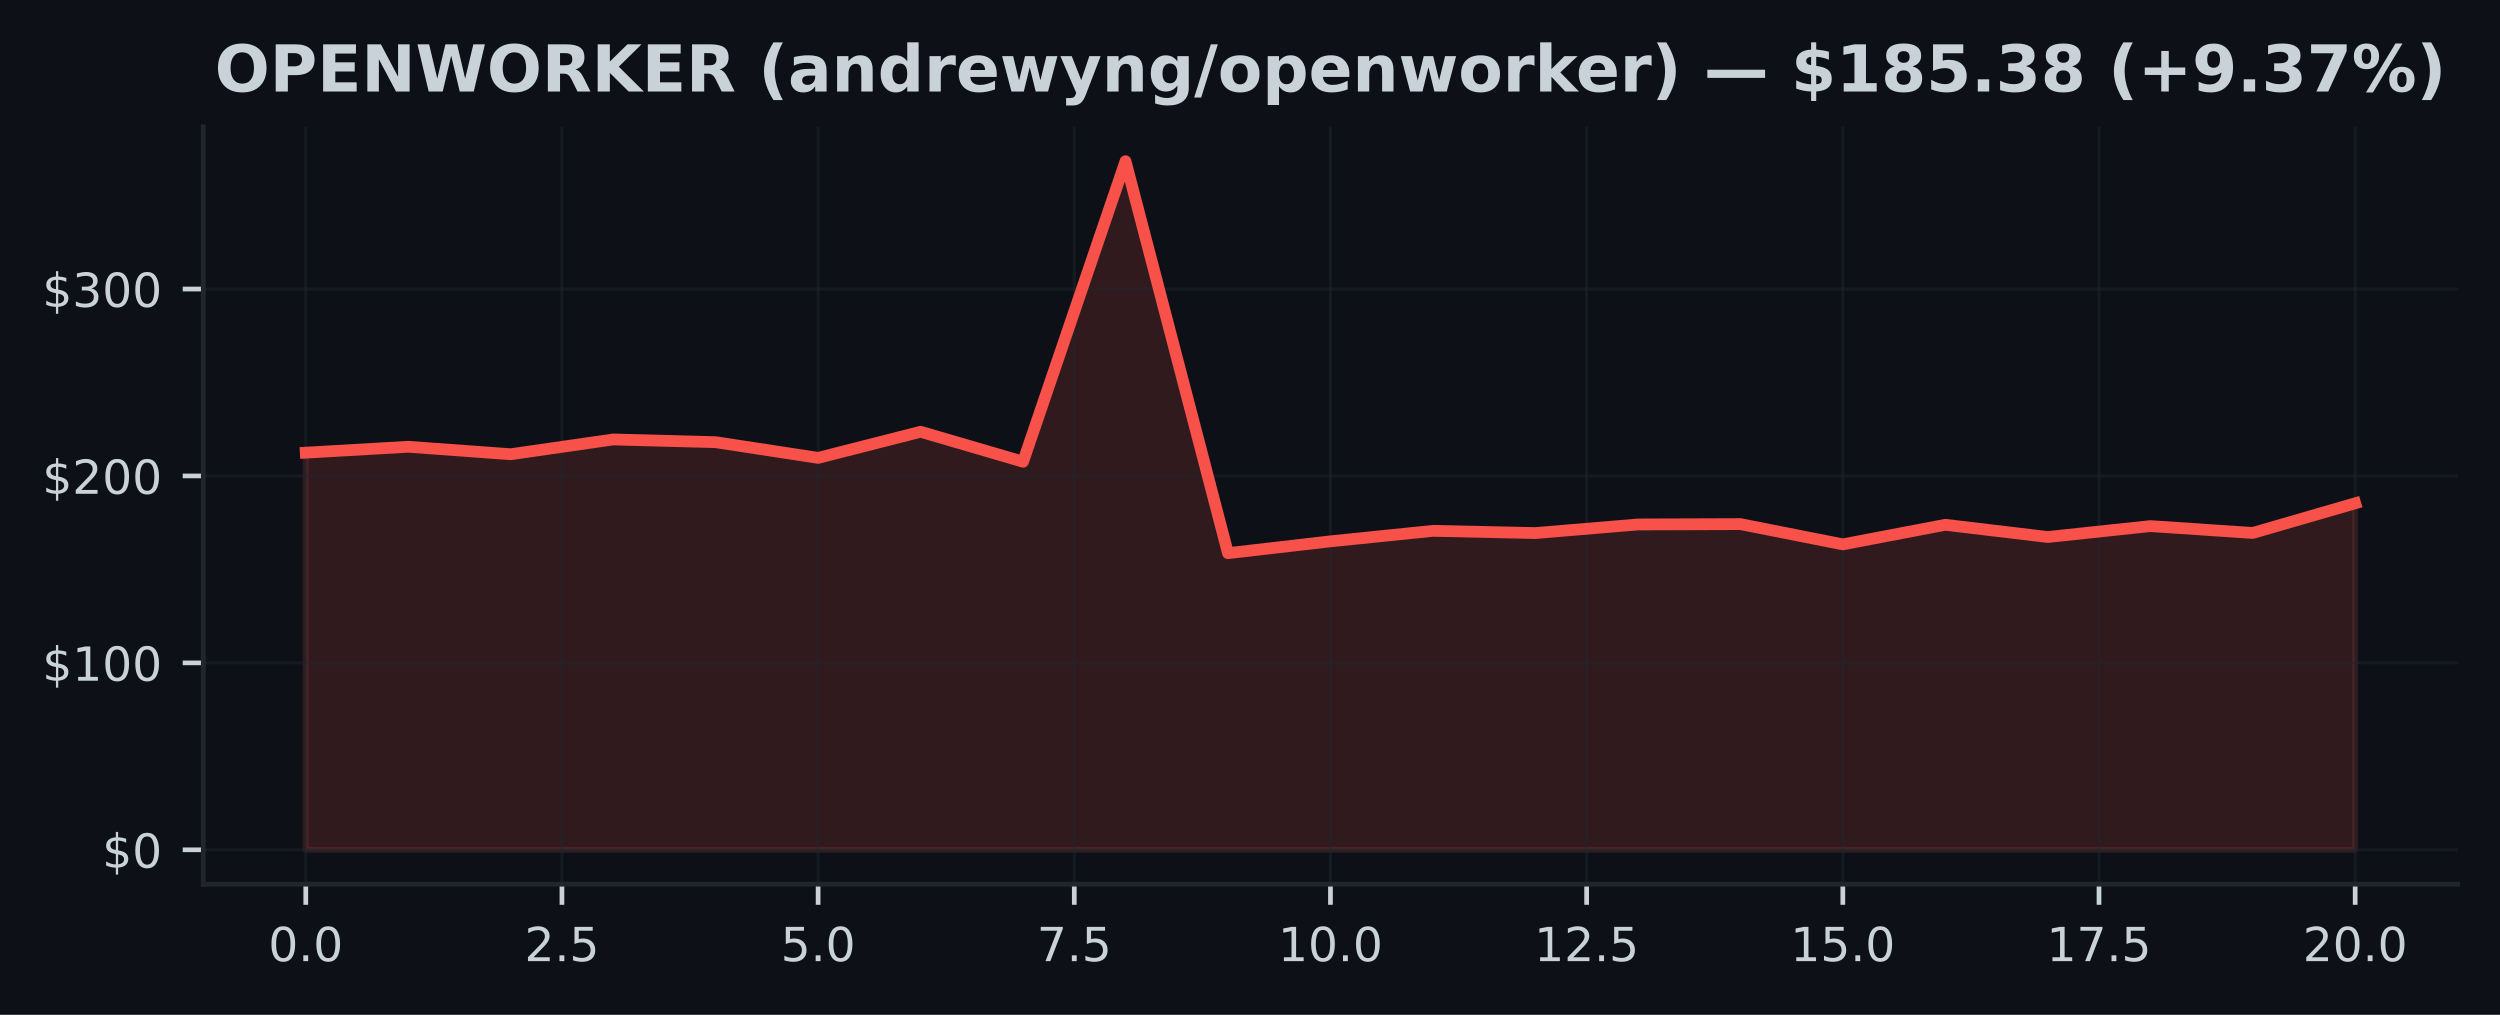
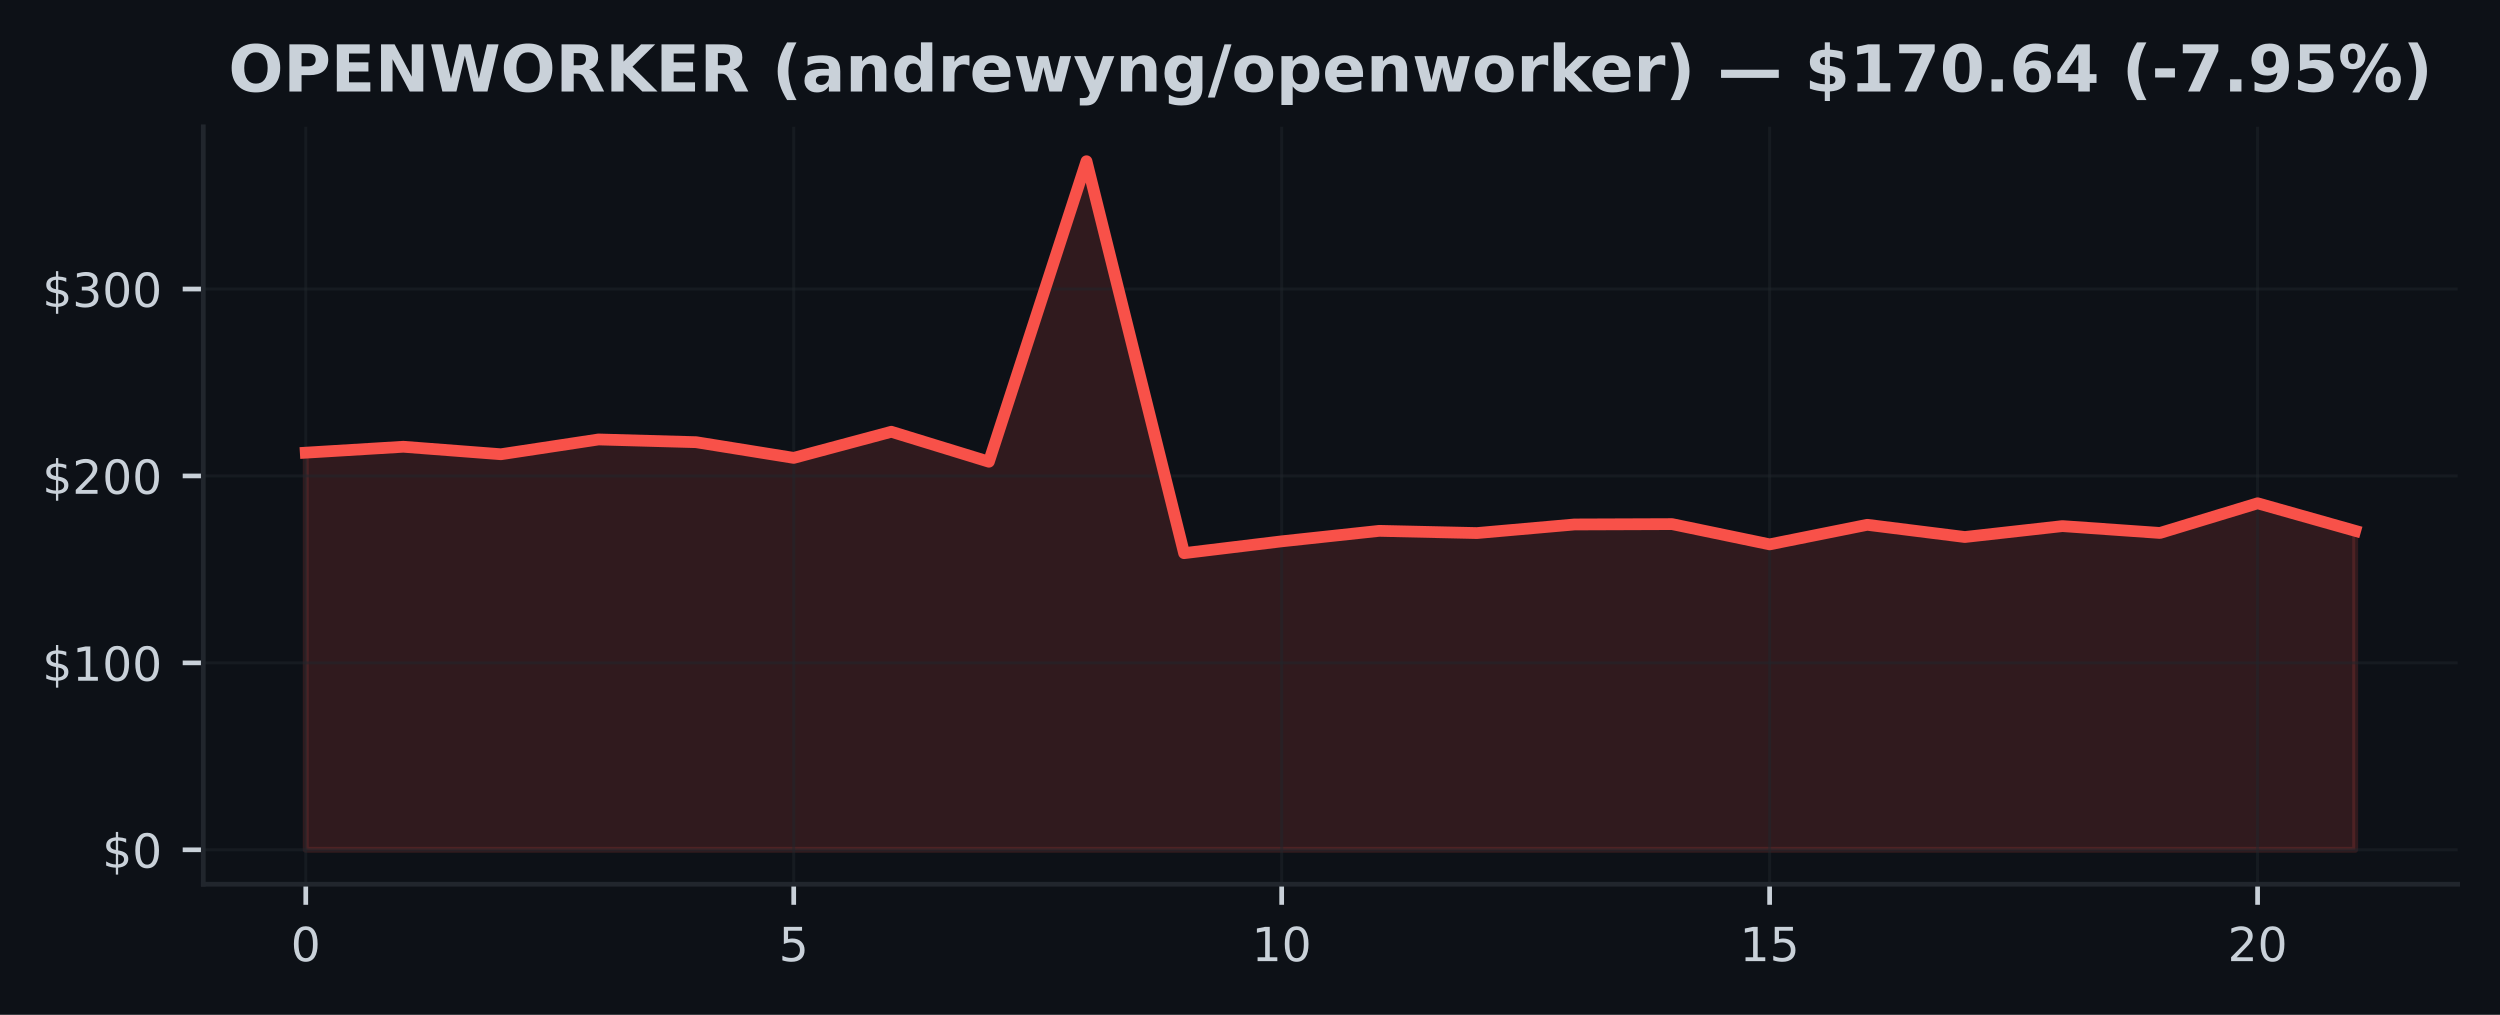
<svg xmlns="http://www.w3.org/2000/svg" xmlns:xlink="http://www.w3.org/1999/xlink" width="425pt" height="172.518pt" viewBox="0 0 425 172.518" version="1.1">
  <defs>
    <style type="text/css">*{stroke-linejoin: round; stroke-linecap: butt}</style>
  </defs>
  <g id="figure_1">
    <g id="patch_1">
      <path d="M 0 172.518  L 425 172.518  L 425 0  L 0 0  z " style="fill: #0d1117" />
    </g>
    <g id="axes_1">
      <g id="patch_2">
        <path d="M 34.56 150.318  L 417.8 150.318  L 417.8 21.558  L 34.56 21.558  z " style="fill: #0d1117" />
      </g>
      <g id="FillBetweenPolyCollection_1">
        <defs>
-           <path id="m95d2679bb0" d="M 51.98 -28.053  L 51.98 -95.563  L 69.4 -96.571  L 86.82 -95.296  L 104.24 -97.81  L 121.66 -97.346  L 139.08 -94.677  L 156.5 -99.119  L 173.92 -94.025  L 191.34 -145.107  L 208.76 -78.48  L 226.18 -80.491  L 243.6 -82.274  L 261.02 -81.896  L 278.44 -83.358  L 295.86 -83.421  L 313.28 -79.977  L 330.7 -83.304  L 348.12 -81.226  L 365.54 -83.081  L 382.96 -81.915  L 400.38 -86.961  L 400.38 -28.053  L 400.38 -28.053  L 382.96 -28.053  L 365.54 -28.053  L 348.12 -28.053  L 330.7 -28.053  L 313.28 -28.053  L 295.86 -28.053  L 278.44 -28.053  L 261.02 -28.053  L 243.6 -28.053  L 226.18 -28.053  L 208.76 -28.053  L 191.34 -28.053  L 173.92 -28.053  L 156.5 -28.053  L 139.08 -28.053  L 121.66 -28.053  L 104.24 -28.053  L 86.82 -28.053  L 69.4 -28.053  L 51.98 -28.053  z " style="stroke: #f85149; stroke-opacity: 0.15" />
+           <path id="mf49ec0239f" d="M 51.98 -28.053  L 51.98 -95.563  L 68.57 -96.571  L 85.161 -95.296  L 101.751 -97.81  L 118.342 -97.346  L 134.932 -94.677  L 151.523 -99.119  L 168.113 -94.025  L 184.704 -145.107  L 201.294 -78.48  L 217.885 -80.491  L 234.475 -82.274  L 251.066 -81.896  L 267.656 -83.358  L 284.247 -83.421  L 300.837 -79.977  L 317.428 -83.304  L 334.018 -81.226  L 350.609 -83.081  L 367.199 -81.915  L 383.79 -86.961  L 400.38 -82.277  L 400.38 -28.053  L 400.38 -28.053  L 383.79 -28.053  L 367.199 -28.053  L 350.609 -28.053  L 334.018 -28.053  L 317.428 -28.053  L 300.837 -28.053  L 284.247 -28.053  L 267.656 -28.053  L 251.066 -28.053  L 234.475 -28.053  L 217.885 -28.053  L 201.294 -28.053  L 184.704 -28.053  L 168.113 -28.053  L 151.523 -28.053  L 134.932 -28.053  L 118.342 -28.053  L 101.751 -28.053  L 85.161 -28.053  L 68.57 -28.053  L 51.98 -28.053  z " style="stroke: #f85149; stroke-opacity: 0.15" />
        </defs>
-         <g clip-path="url(#p9fa8ae6955)">
-           <use xlink:href="#m95d2679bb0" x="0" y="172.518" style="fill: #f85149; fill-opacity: 0.15; stroke: #f85149; stroke-opacity: 0.15" />
+         <g clip-path="url(#p7ed1bdc38f)">
+           <use xlink:href="#mf49ec0239f" x="0" y="172.518" style="fill: #f85149; fill-opacity: 0.15; stroke: #f85149; stroke-opacity: 0.15" />
        </g>
      </g>
      <g id="matplotlib.axis_1">
        <g id="xtick_1">
          <g id="line2d_1">
-             <path d="M 51.98 150.318  L 51.98 21.558  " clip-path="url(#p9fa8ae6955)" style="fill: none; stroke: #21262d; stroke-opacity: 0.5; stroke-width: 0.5; stroke-linecap: square" />
+             <path d="M 51.98 150.318  L 51.98 21.558  " clip-path="url(#p7ed1bdc38f)" style="fill: none; stroke: #21262d; stroke-opacity: 0.5; stroke-width: 0.5; stroke-linecap: square" />
          </g>
          <g id="line2d_2">
            <defs>
-               <path id="mb7eceb1413" d="M 0 0  L 0 3.5  " style="stroke: #c9d1d9; stroke-width: 0.8" />
+               <path id="meba719f8cf" d="M 0 0  L 0 3.5  " style="stroke: #c9d1d9; stroke-width: 0.8" />
            </defs>
            <g>
-               <use xlink:href="#mb7eceb1413" x="51.98" y="150.318" style="fill: #c9d1d9; stroke: #c9d1d9; stroke-width: 0.8" />
+               <use xlink:href="#meba719f8cf" x="51.98" y="150.318" style="fill: #c9d1d9; stroke: #c9d1d9; stroke-width: 0.8" />
            </g>
          </g>
          <g id="text_1">
-             <g style="fill: #c9d1d9" transform="translate(45.61875 163.3964) scale(0.08 -0.08)">
+             <g style="fill: #c9d1d9" transform="translate(49.435 163.3964) scale(0.08 -0.08)">
              <defs>
                <path id="DejaVuSans-13" d="M 2034 4250  Q 1547 4250 1301 3770  Q 1056 3291 1056 2328  Q 1056 1369 1301 889  Q 1547 409 2034 409  Q 2525 409 2770 889  Q 3016 1369 3016 2328  Q 3016 3291 2770 3770  Q 2525 4250 2034 4250  z M 2034 4750  Q 2819 4750 3233 4129  Q 3647 3509 3647 2328  Q 3647 1150 3233 529  Q 2819 -91 2034 -91  Q 1250 -91 836 529  Q 422 1150 422 2328  Q 422 3509 836 4129  Q 1250 4750 2034 4750  z " transform="scale(0.015625)" />
-                 <path id="DejaVuSans-11" d="M 684 794  L 1344 794  L 1344 0  L 684 0  L 684 794  z " transform="scale(0.015625)" />
              </defs>
              <use xlink:href="#DejaVuSans-13" />
-               <use xlink:href="#DejaVuSans-11" transform="translate(63.625 0)" />
-               <use xlink:href="#DejaVuSans-13" transform="translate(95.40625 0)" />
            </g>
          </g>
        </g>
        <g id="xtick_2">
          <g id="line2d_3">
-             <path d="M 95.53 150.318  L 95.53 21.558  " clip-path="url(#p9fa8ae6955)" style="fill: none; stroke: #21262d; stroke-opacity: 0.5; stroke-width: 0.5; stroke-linecap: square" />
+             <path d="M 134.932 150.318  L 134.932 21.558  " clip-path="url(#p7ed1bdc38f)" style="fill: none; stroke: #21262d; stroke-opacity: 0.5; stroke-width: 0.5; stroke-linecap: square" />
          </g>
          <g id="line2d_4">
            <g>
-               <use xlink:href="#mb7eceb1413" x="95.53" y="150.318" style="fill: #c9d1d9; stroke: #c9d1d9; stroke-width: 0.8" />
+               <use xlink:href="#meba719f8cf" x="134.932" y="150.318" style="fill: #c9d1d9; stroke: #c9d1d9; stroke-width: 0.8" />
            </g>
          </g>
          <g id="text_2">
-             <g style="fill: #c9d1d9" transform="translate(89.16875 163.3964) scale(0.08 -0.08)">
-               <defs>
-                 <path id="DejaVuSans-15" d="M 1228 531  L 3431 531  L 3431 0  L 469 0  L 469 531  Q 828 903 1448 1529  Q 2069 2156 2228 2338  Q 2531 2678 2651 2914  Q 2772 3150 2772 3378  Q 2772 3750 2511 3984  Q 2250 4219 1831 4219  Q 1534 4219 1204 4116  Q 875 4013 500 3803  L 500 4441  Q 881 4594 1212 4672  Q 1544 4750 1819 4750  Q 2544 4750 2975 4387  Q 3406 4025 3406 3419  Q 3406 3131 3298 2873  Q 3191 2616 2906 2266  Q 2828 2175 2409 1742  Q 1991 1309 1228 531  z " transform="scale(0.015625)" />
+             <g style="fill: #c9d1d9" transform="translate(132.3874 163.3964) scale(0.08 -0.08)">
+               <defs>
                <path id="DejaVuSans-18" d="M 691 4666  L 3169 4666  L 3169 4134  L 1269 4134  L 1269 2991  Q 1406 3038 1543 3061  Q 1681 3084 1819 3084  Q 2600 3084 3056 2656  Q 3513 2228 3513 1497  Q 3513 744 3044 326  Q 2575 -91 1722 -91  Q 1428 -91 1123 -41  Q 819 9 494 109  L 494 744  Q 775 591 1075 516  Q 1375 441 1709 441  Q 2250 441 2565 725  Q 2881 1009 2881 1497  Q 2881 1984 2565 2268  Q 2250 2553 1709 2553  Q 1456 2553 1204 2497  Q 953 2441 691 2322  L 691 4666  z " transform="scale(0.015625)" />
              </defs>
-               <use xlink:href="#DejaVuSans-15" />
-               <use xlink:href="#DejaVuSans-11" transform="translate(63.625 0)" />
-               <use xlink:href="#DejaVuSans-18" transform="translate(95.40625 0)" />
+               <use xlink:href="#DejaVuSans-18" />
            </g>
          </g>
        </g>
        <g id="xtick_3">
          <g id="line2d_5">
-             <path d="M 139.08 150.318  L 139.08 21.558  " clip-path="url(#p9fa8ae6955)" style="fill: none; stroke: #21262d; stroke-opacity: 0.5; stroke-width: 0.5; stroke-linecap: square" />
+             <path d="M 217.885 150.318  L 217.885 21.558  " clip-path="url(#p7ed1bdc38f)" style="fill: none; stroke: #21262d; stroke-opacity: 0.5; stroke-width: 0.5; stroke-linecap: square" />
          </g>
          <g id="line2d_6">
            <g>
-               <use xlink:href="#mb7eceb1413" x="139.08" y="150.318" style="fill: #c9d1d9; stroke: #c9d1d9; stroke-width: 0.8" />
+               <use xlink:href="#meba719f8cf" x="217.885" y="150.318" style="fill: #c9d1d9; stroke: #c9d1d9; stroke-width: 0.8" />
            </g>
          </g>
          <g id="text_3">
-             <g style="fill: #c9d1d9" transform="translate(132.7188 163.3964) scale(0.08 -0.08)">
-               <use xlink:href="#DejaVuSans-18" />
-               <use xlink:href="#DejaVuSans-11" transform="translate(63.625 0)" />
-               <use xlink:href="#DejaVuSans-13" transform="translate(95.40625 0)" />
+             <g style="fill: #c9d1d9" transform="translate(212.7948 163.3964) scale(0.08 -0.08)">
+               <defs>
+                 <path id="DejaVuSans-14" d="M 794 531  L 1825 531  L 1825 4091  L 703 3866  L 703 4441  L 1819 4666  L 2450 4666  L 2450 531  L 3481 531  L 3481 0  L 794 0  L 794 531  z " transform="scale(0.015625)" />
+               </defs>
+               <use xlink:href="#DejaVuSans-14" />
+               <use xlink:href="#DejaVuSans-13" transform="translate(63.625 0)" />
            </g>
          </g>
        </g>
        <g id="xtick_4">
          <g id="line2d_7">
-             <path d="M 182.63 150.318  L 182.63 21.558  " clip-path="url(#p9fa8ae6955)" style="fill: none; stroke: #21262d; stroke-opacity: 0.5; stroke-width: 0.5; stroke-linecap: square" />
+             <path d="M 300.837 150.318  L 300.837 21.558  " clip-path="url(#p7ed1bdc38f)" style="fill: none; stroke: #21262d; stroke-opacity: 0.5; stroke-width: 0.5; stroke-linecap: square" />
          </g>
          <g id="line2d_8">
            <g>
-               <use xlink:href="#mb7eceb1413" x="182.63" y="150.318" style="fill: #c9d1d9; stroke: #c9d1d9; stroke-width: 0.8" />
+               <use xlink:href="#meba719f8cf" x="300.837" y="150.318" style="fill: #c9d1d9; stroke: #c9d1d9; stroke-width: 0.8" />
            </g>
          </g>
          <g id="text_4">
-             <g style="fill: #c9d1d9" transform="translate(176.2688 163.3964) scale(0.08 -0.08)">
-               <defs>
-                 <path id="DejaVuSans-1a" d="M 525 4666  L 3525 4666  L 3525 4397  L 1831 0  L 1172 0  L 2766 4134  L 525 4134  L 525 4666  z " transform="scale(0.015625)" />
-               </defs>
-               <use xlink:href="#DejaVuSans-1a" />
-               <use xlink:href="#DejaVuSans-11" transform="translate(63.625 0)" />
-               <use xlink:href="#DejaVuSans-18" transform="translate(95.40625 0)" />
+             <g style="fill: #c9d1d9" transform="translate(295.7471 163.3964) scale(0.08 -0.08)">
+               <use xlink:href="#DejaVuSans-14" />
+               <use xlink:href="#DejaVuSans-18" transform="translate(63.625 0)" />
            </g>
          </g>
        </g>
        <g id="xtick_5">
          <g id="line2d_9">
-             <path d="M 226.18 150.318  L 226.18 21.558  " clip-path="url(#p9fa8ae6955)" style="fill: none; stroke: #21262d; stroke-opacity: 0.5; stroke-width: 0.5; stroke-linecap: square" />
+             <path d="M 383.79 150.318  L 383.79 21.558  " clip-path="url(#p7ed1bdc38f)" style="fill: none; stroke: #21262d; stroke-opacity: 0.5; stroke-width: 0.5; stroke-linecap: square" />
          </g>
          <g id="line2d_10">
            <g>
-               <use xlink:href="#mb7eceb1413" x="226.18" y="150.318" style="fill: #c9d1d9; stroke: #c9d1d9; stroke-width: 0.8" />
+               <use xlink:href="#meba719f8cf" x="383.79" y="150.318" style="fill: #c9d1d9; stroke: #c9d1d9; stroke-width: 0.8" />
            </g>
          </g>
          <g id="text_5">
-             <g style="fill: #c9d1d9" transform="translate(217.2738 163.3964) scale(0.08 -0.08)">
-               <defs>
-                 <path id="DejaVuSans-14" d="M 794 531  L 1825 531  L 1825 4091  L 703 3866  L 703 4441  L 1819 4666  L 2450 4666  L 2450 531  L 3481 531  L 3481 0  L 794 0  L 794 531  z " transform="scale(0.015625)" />
-               </defs>
-               <use xlink:href="#DejaVuSans-14" />
-               <use xlink:href="#DejaVuSans-13" transform="translate(63.625 0)" />
-               <use xlink:href="#DejaVuSans-11" transform="translate(127.25 0)" />
-               <use xlink:href="#DejaVuSans-13" transform="translate(159.0312 0)" />
-             </g>
-           </g>
-         </g>
-         <g id="xtick_6">
-           <g id="line2d_11">
-             <path d="M 269.73 150.318  L 269.73 21.558  " clip-path="url(#p9fa8ae6955)" style="fill: none; stroke: #21262d; stroke-opacity: 0.5; stroke-width: 0.5; stroke-linecap: square" />
-           </g>
-           <g id="line2d_12">
-             <g>
-               <use xlink:href="#mb7eceb1413" x="269.73" y="150.318" style="fill: #c9d1d9; stroke: #c9d1d9; stroke-width: 0.8" />
-             </g>
-           </g>
-           <g id="text_6">
-             <g style="fill: #c9d1d9" transform="translate(260.8238 163.3964) scale(0.08 -0.08)">
-               <use xlink:href="#DejaVuSans-14" />
-               <use xlink:href="#DejaVuSans-15" transform="translate(63.625 0)" />
-               <use xlink:href="#DejaVuSans-11" transform="translate(127.25 0)" />
-               <use xlink:href="#DejaVuSans-18" transform="translate(159.0312 0)" />
-             </g>
-           </g>
-         </g>
-         <g id="xtick_7">
-           <g id="line2d_13">
-             <path d="M 313.28 150.318  L 313.28 21.558  " clip-path="url(#p9fa8ae6955)" style="fill: none; stroke: #21262d; stroke-opacity: 0.5; stroke-width: 0.5; stroke-linecap: square" />
-           </g>
-           <g id="line2d_14">
-             <g>
-               <use xlink:href="#mb7eceb1413" x="313.28" y="150.318" style="fill: #c9d1d9; stroke: #c9d1d9; stroke-width: 0.8" />
-             </g>
-           </g>
-           <g id="text_7">
-             <g style="fill: #c9d1d9" transform="translate(304.3737 163.3964) scale(0.08 -0.08)">
-               <use xlink:href="#DejaVuSans-14" />
-               <use xlink:href="#DejaVuSans-18" transform="translate(63.625 0)" />
-               <use xlink:href="#DejaVuSans-11" transform="translate(127.25 0)" />
-               <use xlink:href="#DejaVuSans-13" transform="translate(159.0312 0)" />
-             </g>
-           </g>
-         </g>
-         <g id="xtick_8">
-           <g id="line2d_15">
-             <path d="M 356.83 150.318  L 356.83 21.558  " clip-path="url(#p9fa8ae6955)" style="fill: none; stroke: #21262d; stroke-opacity: 0.5; stroke-width: 0.5; stroke-linecap: square" />
-           </g>
-           <g id="line2d_16">
-             <g>
-               <use xlink:href="#mb7eceb1413" x="356.83" y="150.318" style="fill: #c9d1d9; stroke: #c9d1d9; stroke-width: 0.8" />
-             </g>
-           </g>
-           <g id="text_8">
-             <g style="fill: #c9d1d9" transform="translate(347.9237 163.3964) scale(0.08 -0.08)">
-               <use xlink:href="#DejaVuSans-14" />
-               <use xlink:href="#DejaVuSans-1a" transform="translate(63.625 0)" />
-               <use xlink:href="#DejaVuSans-11" transform="translate(127.25 0)" />
-               <use xlink:href="#DejaVuSans-18" transform="translate(159.0312 0)" />
-             </g>
-           </g>
-         </g>
-         <g id="xtick_9">
-           <g id="line2d_17">
-             <path d="M 400.38 150.318  L 400.38 21.558  " clip-path="url(#p9fa8ae6955)" style="fill: none; stroke: #21262d; stroke-opacity: 0.5; stroke-width: 0.5; stroke-linecap: square" />
-           </g>
-           <g id="line2d_18">
-             <g>
-               <use xlink:href="#mb7eceb1413" x="400.38" y="150.318" style="fill: #c9d1d9; stroke: #c9d1d9; stroke-width: 0.8" />
-             </g>
-           </g>
-           <g id="text_9">
-             <g style="fill: #c9d1d9" transform="translate(391.4737 163.3964) scale(0.08 -0.08)">
+             <g style="fill: #c9d1d9" transform="translate(378.6995 163.3964) scale(0.08 -0.08)">
+               <defs>
+                 <path id="DejaVuSans-15" d="M 1228 531  L 3431 531  L 3431 0  L 469 0  L 469 531  Q 828 903 1448 1529  Q 2069 2156 2228 2338  Q 2531 2678 2651 2914  Q 2772 3150 2772 3378  Q 2772 3750 2511 3984  Q 2250 4219 1831 4219  Q 1534 4219 1204 4116  Q 875 4013 500 3803  L 500 4441  Q 881 4594 1212 4672  Q 1544 4750 1819 4750  Q 2544 4750 2975 4387  Q 3406 4025 3406 3419  Q 3406 3131 3298 2873  Q 3191 2616 2906 2266  Q 2828 2175 2409 1742  Q 1991 1309 1228 531  z " transform="scale(0.015625)" />
+               </defs>
              <use xlink:href="#DejaVuSans-15" />
              <use xlink:href="#DejaVuSans-13" transform="translate(63.625 0)" />
-               <use xlink:href="#DejaVuSans-11" transform="translate(127.25 0)" />
-               <use xlink:href="#DejaVuSans-13" transform="translate(159.0312 0)" />
            </g>
          </g>
        </g>
      </g>
      <g id="matplotlib.axis_2">
        <g id="ytick_1">
-           <g id="line2d_19">
-             <path d="M 34.56 144.466  L 417.8 144.466  " clip-path="url(#p9fa8ae6955)" style="fill: none; stroke: #21262d; stroke-opacity: 0.5; stroke-width: 0.5; stroke-linecap: square" />
-           </g>
-           <g id="line2d_20">
+           <g id="line2d_11">
+             <path d="M 34.56 144.466  L 417.8 144.466  " clip-path="url(#p7ed1bdc38f)" style="fill: none; stroke: #21262d; stroke-opacity: 0.5; stroke-width: 0.5; stroke-linecap: square" />
+           </g>
+           <g id="line2d_12">
            <defs>
-               <path id="m67c68dd0a3" d="M 0 0  L -3.5 0  " style="stroke: #c9d1d9; stroke-width: 0.8" />
+               <path id="m566bc200a9" d="M 0 0  L -3.5 0  " style="stroke: #c9d1d9; stroke-width: 0.8" />
            </defs>
            <g>
-               <use xlink:href="#m67c68dd0a3" x="34.56" y="144.466" style="fill: #c9d1d9; stroke: #c9d1d9; stroke-width: 0.8" />
-             </g>
-           </g>
-           <g id="text_10">
+               <use xlink:href="#m566bc200a9" x="34.56" y="144.466" style="fill: #c9d1d9; stroke: #c9d1d9; stroke-width: 0.8" />
+             </g>
+           </g>
+           <g id="text_6">
            <g style="fill: #c9d1d9" transform="translate(17.38 147.5049) scale(0.08 -0.08)">
              <defs>
                <path id="DejaVuSans-7" d="M 2163 -941  L 1850 -941  L 1847 0  Q 1519 6 1191 76  Q 863 147 531 288  L 531 850  Q 850 650 1176 548  Q 1503 447 1850 444  L 1850 1869  Q 1159 1981 845 2250  Q 531 2519 531 2988  Q 531 3497 872 3790  Q 1213 4084 1850 4128  L 1850 4863  L 2163 4863  L 2163 4138  Q 2453 4125 2725 4076  Q 2997 4028 3256 3944  L 3256 3397  Q 2997 3528 2723 3600  Q 2450 3672 2163 3684  L 2163 2350  Q 2872 2241 3206 1959  Q 3541 1678 3541 1191  Q 3541 663 3186 358  Q 2831 53 2163 6  L 2163 -941  z M 1850 2406  L 1850 3688  Q 1488 3647 1297 3481  Q 1106 3316 1106 3041  Q 1106 2772 1282 2622  Q 1459 2472 1850 2406  z M 2163 1806  L 2163 453  Q 2559 506 2761 678  Q 2963 850 2963 1131  Q 2963 1406 2770 1568  Q 2578 1731 2163 1806  z " transform="scale(0.015625)" />
              </defs>
              <use xlink:href="#DejaVuSans-7" />
              <use xlink:href="#DejaVuSans-13" transform="translate(63.625 0)" />
            </g>
          </g>
        </g>
        <g id="ytick_2">
-           <g id="line2d_21">
-             <path d="M 34.56 112.688  L 417.8 112.688  " clip-path="url(#p9fa8ae6955)" style="fill: none; stroke: #21262d; stroke-opacity: 0.5; stroke-width: 0.5; stroke-linecap: square" />
-           </g>
-           <g id="line2d_22">
-             <g>
-               <use xlink:href="#m67c68dd0a3" x="34.56" y="112.688" style="fill: #c9d1d9; stroke: #c9d1d9; stroke-width: 0.8" />
-             </g>
-           </g>
-           <g id="text_11">
+           <g id="line2d_13">
+             <path d="M 34.56 112.688  L 417.8 112.688  " clip-path="url(#p7ed1bdc38f)" style="fill: none; stroke: #21262d; stroke-opacity: 0.5; stroke-width: 0.5; stroke-linecap: square" />
+           </g>
+           <g id="line2d_14">
+             <g>
+               <use xlink:href="#m566bc200a9" x="34.56" y="112.688" style="fill: #c9d1d9; stroke: #c9d1d9; stroke-width: 0.8" />
+             </g>
+           </g>
+           <g id="text_7">
            <g style="fill: #c9d1d9" transform="translate(7.2 115.7277) scale(0.08 -0.08)">
              <use xlink:href="#DejaVuSans-7" />
              <use xlink:href="#DejaVuSans-14" transform="translate(63.625 0)" />
              <use xlink:href="#DejaVuSans-13" transform="translate(127.25 0)" />
              <use xlink:href="#DejaVuSans-13" transform="translate(190.875 0)" />
            </g>
          </g>
        </g>
        <g id="ytick_3">
-           <g id="line2d_23">
-             <path d="M 34.56 80.911  L 417.8 80.911  " clip-path="url(#p9fa8ae6955)" style="fill: none; stroke: #21262d; stroke-opacity: 0.5; stroke-width: 0.5; stroke-linecap: square" />
-           </g>
-           <g id="line2d_24">
-             <g>
-               <use xlink:href="#m67c68dd0a3" x="34.56" y="80.911" style="fill: #c9d1d9; stroke: #c9d1d9; stroke-width: 0.8" />
-             </g>
-           </g>
-           <g id="text_12">
+           <g id="line2d_15">
+             <path d="M 34.56 80.911  L 417.8 80.911  " clip-path="url(#p7ed1bdc38f)" style="fill: none; stroke: #21262d; stroke-opacity: 0.5; stroke-width: 0.5; stroke-linecap: square" />
+           </g>
+           <g id="line2d_16">
+             <g>
+               <use xlink:href="#m566bc200a9" x="34.56" y="80.911" style="fill: #c9d1d9; stroke: #c9d1d9; stroke-width: 0.8" />
+             </g>
+           </g>
+           <g id="text_8">
            <g style="fill: #c9d1d9" transform="translate(7.2 83.9505) scale(0.08 -0.08)">
              <use xlink:href="#DejaVuSans-7" />
              <use xlink:href="#DejaVuSans-15" transform="translate(63.625 0)" />
              <use xlink:href="#DejaVuSans-13" transform="translate(127.25 0)" />
              <use xlink:href="#DejaVuSans-13" transform="translate(190.875 0)" />
            </g>
          </g>
        </g>
        <g id="ytick_4">
-           <g id="line2d_25">
-             <path d="M 34.56 49.134  L 417.8 49.134  " clip-path="url(#p9fa8ae6955)" style="fill: none; stroke: #21262d; stroke-opacity: 0.5; stroke-width: 0.5; stroke-linecap: square" />
-           </g>
-           <g id="line2d_26">
-             <g>
-               <use xlink:href="#m67c68dd0a3" x="34.56" y="49.134" style="fill: #c9d1d9; stroke: #c9d1d9; stroke-width: 0.8" />
-             </g>
-           </g>
-           <g id="text_13">
+           <g id="line2d_17">
+             <path d="M 34.56 49.134  L 417.8 49.134  " clip-path="url(#p7ed1bdc38f)" style="fill: none; stroke: #21262d; stroke-opacity: 0.5; stroke-width: 0.5; stroke-linecap: square" />
+           </g>
+           <g id="line2d_18">
+             <g>
+               <use xlink:href="#m566bc200a9" x="34.56" y="49.134" style="fill: #c9d1d9; stroke: #c9d1d9; stroke-width: 0.8" />
+             </g>
+           </g>
+           <g id="text_9">
            <g style="fill: #c9d1d9" transform="translate(7.2 52.17329) scale(0.08 -0.08)">
              <defs>
                <path id="DejaVuSans-16" d="M 2597 2516  Q 3050 2419 3304 2112  Q 3559 1806 3559 1356  Q 3559 666 3084 287  Q 2609 -91 1734 -91  Q 1441 -91 1130 -33  Q 819 25 488 141  L 488 750  Q 750 597 1062 519  Q 1375 441 1716 441  Q 2309 441 2620 675  Q 2931 909 2931 1356  Q 2931 1769 2642 2001  Q 2353 2234 1838 2234  L 1294 2234  L 1294 2753  L 1863 2753  Q 2328 2753 2575 2939  Q 2822 3125 2822 3475  Q 2822 3834 2567 4026  Q 2313 4219 1838 4219  Q 1578 4219 1281 4162  Q 984 4106 628 3988  L 628 4550  Q 988 4650 1302 4700  Q 1616 4750 1894 4750  Q 2613 4750 3031 4423  Q 3450 4097 3450 3541  Q 3450 3153 3228 2886  Q 3006 2619 2597 2516  z " transform="scale(0.015625)" />
              </defs>
              <use xlink:href="#DejaVuSans-7" />
              <use xlink:href="#DejaVuSans-16" transform="translate(63.625 0)" />
              <use xlink:href="#DejaVuSans-13" transform="translate(127.25 0)" />
              <use xlink:href="#DejaVuSans-13" transform="translate(190.875 0)" />
            </g>
          </g>
        </g>
      </g>
-       <g id="line2d_27">
-         <path d="M 51.98 76.955  L 69.4 75.948  L 86.82 77.222  L 104.24 74.708  L 121.66 75.172  L 139.08 77.841  L 156.5 73.399  L 173.92 78.493  L 191.34 27.411  L 208.76 94.038  L 226.18 92.027  L 243.6 90.244  L 261.02 90.622  L 278.44 89.16  L 295.86 89.097  L 313.28 92.542  L 330.7 89.215  L 348.12 91.293  L 365.54 89.437  L 382.96 90.603  L 400.38 85.557  " clip-path="url(#p9fa8ae6955)" style="fill: none; stroke: #f85149; stroke-width: 2; stroke-linecap: square" />
+       <g id="line2d_19">
+         <path d="M 51.98 76.955  L 68.57 75.948  L 85.161 77.222  L 101.751 74.708  L 118.342 75.172  L 134.932 77.841  L 151.523 73.399  L 168.113 78.493  L 184.704 27.411  L 201.294 94.038  L 217.885 92.027  L 234.475 90.244  L 251.066 90.622  L 267.656 89.16  L 284.247 89.097  L 300.837 92.542  L 317.428 89.215  L 334.018 91.293  L 350.609 89.437  L 367.199 90.603  L 383.79 85.557  L 400.38 90.241  " clip-path="url(#p7ed1bdc38f)" style="fill: none; stroke: #f85149; stroke-width: 2; stroke-linecap: square" />
      </g>
      <g id="patch_3">
        <path d="M 34.56 150.318  L 34.56 21.558  " style="fill: none; stroke: #21262d; stroke-width: 0.8; stroke-linejoin: miter; stroke-linecap: square" />
      </g>
      <g id="patch_4">
        <path d="M 34.56 150.318  L 417.8 150.318  " style="fill: none; stroke: #21262d; stroke-width: 0.8; stroke-linejoin: miter; stroke-linecap: square" />
      </g>
-       <g id="text_14">
-         <g style="fill: #c9d1d9" transform="translate(36.5082 15.55828) scale(0.11 -0.11)">
+       <g id="text_10">
+         <g style="fill: #c9d1d9" transform="translate(38.83453 15.55828) scale(0.11 -0.11)">
          <defs>
            <path id="DejaVuSans-Bold-32" d="M 2719 3878  Q 2169 3878 1866 3472  Q 1563 3066 1563 2328  Q 1563 1594 1866 1187  Q 2169 781 2719 781  Q 3272 781 3575 1187  Q 3878 1594 3878 2328  Q 3878 3066 3575 3472  Q 3272 3878 2719 3878  z M 2719 4750  Q 3844 4750 4481 4106  Q 5119 3463 5119 2328  Q 5119 1197 4481 553  Q 3844 -91 2719 -91  Q 1597 -91 958 553  Q 319 1197 319 2328  Q 319 3463 958 4106  Q 1597 4750 2719 4750  z " transform="scale(0.015625)" />
            <path id="DejaVuSans-Bold-33" d="M 588 4666  L 2584 4666  Q 3475 4666 3951 4270  Q 4428 3875 4428 3144  Q 4428 2409 3951 2014  Q 3475 1619 2584 1619  L 1791 1619  L 1791 0  L 588 0  L 588 4666  z M 1791 3794  L 1791 2491  L 2456 2491  Q 2806 2491 2997 2661  Q 3188 2831 3188 3144  Q 3188 3456 2997 3625  Q 2806 3794 2456 3794  L 1791 3794  z " transform="scale(0.015625)" />
            <path id="DejaVuSans-Bold-28" d="M 588 4666  L 3834 4666  L 3834 3756  L 1791 3756  L 1791 2888  L 3713 2888  L 3713 1978  L 1791 1978  L 1791 909  L 3903 909  L 3903 0  L 588 0  L 588 4666  z " transform="scale(0.015625)" />
            <path id="DejaVuSans-Bold-31" d="M 588 4666  L 1931 4666  L 3628 1466  L 3628 4666  L 4769 4666  L 4769 0  L 3425 0  L 1728 3200  L 1728 0  L 588 0  L 588 4666  z " transform="scale(0.015625)" />
            <path id="DejaVuSans-Bold-3a" d="M 191 4666  L 1344 4666  L 2150 1275  L 2950 4666  L 4109 4666  L 4909 1275  L 5716 4666  L 6859 4666  L 5759 0  L 4372 0  L 3525 3547  L 2688 0  L 1300 0  L 191 4666  z " transform="scale(0.015625)" />
            <path id="DejaVuSans-Bold-35" d="M 2297 2597  Q 2675 2597 2839 2737  Q 3003 2878 3003 3200  Q 3003 3519 2839 3656  Q 2675 3794 2297 3794  L 1791 3794  L 1791 2597  L 2297 2597  z M 1791 1766  L 1791 0  L 588 0  L 588 4666  L 2425 4666  Q 3347 4666 3776 4356  Q 4206 4047 4206 3378  Q 4206 2916 3982 2619  Q 3759 2322 3309 2181  Q 3556 2125 3751 1926  Q 3947 1728 4147 1325  L 4800 0  L 3519 0  L 2950 1159  Q 2778 1509 2601 1637  Q 2425 1766 2131 1766  L 1791 1766  z " transform="scale(0.015625)" />
            <path id="DejaVuSans-Bold-2e" d="M 588 4666  L 1791 4666  L 1791 2963  L 3525 4666  L 4922 4666  L 2675 2456  L 5153 0  L 3647 0  L 1791 1838  L 1791 0  L 588 0  L 588 4666  z " transform="scale(0.015625)" />
            <path id="DejaVuSans-Bold-3" transform="scale(0.015625)" />
            <path id="DejaVuSans-Bold-b" d="M 2413 -844  L 1484 -844  Q 1006 -72 778 623  Q 550 1319 550 2003  Q 550 2688 779 3389  Q 1009 4091 1484 4856  L 2413 4856  Q 2013 4116 1813 3408  Q 1613 2700 1613 2009  Q 1613 1319 1811 609  Q 2009 -100 2413 -844  z " transform="scale(0.015625)" />
            <path id="DejaVuSans-Bold-44" d="M 2106 1575  Q 1756 1575 1579 1456  Q 1403 1338 1403 1106  Q 1403 894 1545 773  Q 1688 653 1941 653  Q 2256 653 2472 879  Q 2688 1106 2688 1447  L 2688 1575  L 2106 1575  z M 3816 1997  L 3816 0  L 2688 0  L 2688 519  Q 2463 200 2181 54  Q 1900 -91 1497 -91  Q 953 -91 614 226  Q 275 544 275 1050  Q 275 1666 698 1953  Q 1122 2241 2028 2241  L 2688 2241  L 2688 2328  Q 2688 2594 2478 2717  Q 2269 2841 1825 2841  Q 1466 2841 1156 2769  Q 847 2697 581 2553  L 581 3406  Q 941 3494 1303 3539  Q 1666 3584 2028 3584  Q 2975 3584 3395 3211  Q 3816 2838 3816 1997  z " transform="scale(0.015625)" />
            <path id="DejaVuSans-Bold-51" d="M 4056 2131  L 4056 0  L 2931 0  L 2931 347  L 2931 1631  Q 2931 2084 2911 2256  Q 2891 2428 2841 2509  Q 2775 2619 2662 2680  Q 2550 2741 2406 2741  Q 2056 2741 1856 2470  Q 1656 2200 1656 1722  L 1656 0  L 538 0  L 538 3500  L 1656 3500  L 1656 2988  Q 1909 3294 2193 3439  Q 2478 3584 2822 3584  Q 3428 3584 3742 3212  Q 4056 2841 4056 2131  z " transform="scale(0.015625)" />
            <path id="DejaVuSans-Bold-47" d="M 2919 2988  L 2919 4863  L 4044 4863  L 4044 0  L 2919 0  L 2919 506  Q 2688 197 2409 53  Q 2131 -91 1766 -91  Q 1119 -91 703 423  Q 288 938 288 1747  Q 288 2556 703 3070  Q 1119 3584 1766 3584  Q 2128 3584 2408 3439  Q 2688 3294 2919 2988  z M 2181 722  Q 2541 722 2730 984  Q 2919 1247 2919 1747  Q 2919 2247 2730 2509  Q 2541 2772 2181 2772  Q 1825 2772 1636 2509  Q 1447 2247 1447 1747  Q 1447 1247 1636 984  Q 1825 722 2181 722  z " transform="scale(0.015625)" />
            <path id="DejaVuSans-Bold-55" d="M 3138 2547  Q 2991 2616 2845 2648  Q 2700 2681 2553 2681  Q 2122 2681 1889 2404  Q 1656 2128 1656 1613  L 1656 0  L 538 0  L 538 3500  L 1656 3500  L 1656 2925  Q 1872 3269 2151 3426  Q 2431 3584 2822 3584  Q 2878 3584 2943 3579  Q 3009 3575 3134 3559  L 3138 2547  z " transform="scale(0.015625)" />
            <path id="DejaVuSans-Bold-48" d="M 4031 1759  L 4031 1441  L 1416 1441  Q 1456 1047 1700 850  Q 1944 653 2381 653  Q 2734 653 3104 758  Q 3475 863 3866 1075  L 3866 213  Q 3469 63 3072 -14  Q 2675 -91 2278 -91  Q 1328 -91 801 392  Q 275 875 275 1747  Q 275 2603 792 3093  Q 1309 3584 2216 3584  Q 3041 3584 3536 3087  Q 4031 2591 4031 1759  z M 2881 2131  Q 2881 2450 2695 2645  Q 2509 2841 2209 2841  Q 1884 2841 1681 2658  Q 1478 2475 1428 2131  L 2881 2131  z " transform="scale(0.015625)" />
            <path id="DejaVuSans-Bold-5a" d="M 225 3500  L 1313 3500  L 1900 1088  L 2491 3500  L 3425 3500  L 4013 1113  L 4603 3500  L 5691 3500  L 4769 0  L 3547 0  L 2956 2406  L 2369 0  L 1147 0  L 225 3500  z " transform="scale(0.015625)" />
            <path id="DejaVuSans-Bold-5c" d="M 78 3500  L 1197 3500  L 2138 1125  L 2938 3500  L 4056 3500  L 2584 -331  Q 2363 -916 2067 -1148  Q 1772 -1381 1288 -1381  L 641 -1381  L 641 -647  L 991 -647  Q 1275 -647 1404 -556  Q 1534 -466 1606 -231  L 1638 -134  L 78 3500  z " transform="scale(0.015625)" />
            <path id="DejaVuSans-Bold-4a" d="M 2919 594  Q 2688 288 2409 144  Q 2131 0 1766 0  Q 1125 0 706 504  Q 288 1009 288 1791  Q 288 2575 706 3076  Q 1125 3578 1766 3578  Q 2131 3578 2409 3434  Q 2688 3291 2919 2981  L 2919 3500  L 4044 3500  L 4044 353  Q 4044 -491 3511 -936  Q 2978 -1381 1966 -1381  Q 1638 -1381 1331 -1331  Q 1025 -1281 716 -1178  L 716 -306  Q 1009 -475 1290 -558  Q 1572 -641 1856 -641  Q 2406 -641 2662 -400  Q 2919 -159 2919 353  L 2919 594  z M 2181 2772  Q 1834 2772 1640 2515  Q 1447 2259 1447 1791  Q 1447 1309 1634 1061  Q 1822 813 2181 813  Q 2531 813 2725 1069  Q 2919 1325 2919 1791  Q 2919 2259 2725 2515  Q 2531 2772 2181 2772  z " transform="scale(0.015625)" />
            <path id="DejaVuSans-Bold-12" d="M 1644 4666  L 2338 4666  L 691 -594  L 0 -594  L 1644 4666  z " transform="scale(0.015625)" />
            <path id="DejaVuSans-Bold-52" d="M 2203 2784  Q 1831 2784 1636 2517  Q 1441 2250 1441 1747  Q 1441 1244 1636 976  Q 1831 709 2203 709  Q 2569 709 2762 976  Q 2956 1244 2956 1747  Q 2956 2250 2762 2517  Q 2569 2784 2203 2784  z M 2203 3584  Q 3106 3584 3614 3096  Q 4122 2609 4122 1747  Q 4122 884 3614 396  Q 3106 -91 2203 -91  Q 1297 -91 786 396  Q 275 884 275 1747  Q 275 2609 786 3096  Q 1297 3584 2203 3584  z " transform="scale(0.015625)" />
            <path id="DejaVuSans-Bold-53" d="M 1656 506  L 1656 -1331  L 538 -1331  L 538 3500  L 1656 3500  L 1656 2988  Q 1888 3294 2169 3439  Q 2450 3584 2816 3584  Q 3463 3584 3878 3070  Q 4294 2556 4294 1747  Q 4294 938 3878 423  Q 3463 -91 2816 -91  Q 2450 -91 2169 54  Q 1888 200 1656 506  z M 2400 2772  Q 2041 2772 1848 2508  Q 1656 2244 1656 1747  Q 1656 1250 1848 986  Q 2041 722 2400 722  Q 2759 722 2948 984  Q 3138 1247 3138 1747  Q 3138 2247 2948 2509  Q 2759 2772 2400 2772  z " transform="scale(0.015625)" />
            <path id="DejaVuSans-Bold-4e" d="M 538 4863  L 1656 4863  L 1656 2216  L 2944 3500  L 4244 3500  L 2534 1894  L 4378 0  L 3022 0  L 1656 1459  L 1656 0  L 538 0  L 538 4863  z " transform="scale(0.015625)" />
            <path id="DejaVuSans-Bold-c" d="M 513 -844  Q 913 -100 1113 609  Q 1313 1319 1313 2009  Q 1313 2700 1113 3408  Q 913 4116 513 4856  L 1441 4856  Q 1916 4091 2145 3389  Q 2375 2688 2375 2003  Q 2375 1319 2147 623  Q 1919 -72 1441 -844  L 513 -844  z " transform="scale(0.015625)" />
            <path id="DejaVuSans-Bold-af6" d="M 344 2156  L 6056 2156  L 6056 1350  L 344 1350  L 344 2156  z " transform="scale(0.015625)" />
            <path id="DejaVuSans-Bold-7" d="M 2484 -941  L 1978 -941  L 1975 0  Q 1584 16 1218 87  Q 853 159 506 288  L 506 1106  Q 866 922 1233 823  Q 1600 725 1978 713  L 1978 1684  L 1875 1703  Q 1128 1834 814 2115  Q 500 2397 500 2925  Q 500 3484 883 3798  Q 1266 4113 1975 4141  L 1978 4863  L 2484 4863  L 2484 4153  Q 2797 4128 3109 4075  Q 3422 4022 3738 3938  L 3738 3144  Q 3425 3275 3112 3348  Q 2800 3422 2484 3438  L 2484 2541  L 2584 2522  Q 3378 2397 3698 2105  Q 4019 1813 4019 1241  Q 4019 666 3637 358  Q 3256 50 2484 6  L 2484 -941  z M 1978 2613  L 1978 3428  Q 1756 3416 1623 3308  Q 1491 3200 1491 3034  Q 1491 2850 1612 2745  Q 1734 2641 1978 2613  z M 2484 1594  L 2484 725  Q 2756 728 2892 831  Q 3028 934 3028 1141  Q 3028 1353 2903 1458  Q 2778 1563 2484 1594  z " transform="scale(0.015625)" />
            <path id="DejaVuSans-Bold-14" d="M 750 831  L 1813 831  L 1813 3847  L 722 3622  L 722 4441  L 1806 4666  L 2950 4666  L 2950 831  L 4013 831  L 4013 0  L 750 0  L 750 831  z " transform="scale(0.015625)" />
-             <path id="DejaVuSans-Bold-1b" d="M 2228 2088  Q 1891 2088 1709 1903  Q 1528 1719 1528 1375  Q 1528 1031 1709 848  Q 1891 666 2228 666  Q 2563 666 2741 848  Q 2919 1031 2919 1375  Q 2919 1722 2741 1905  Q 2563 2088 2228 2088  z M 1350 2484  Q 925 2613 709 2878  Q 494 3144 494 3541  Q 494 4131 934 4440  Q 1375 4750 2228 4750  Q 3075 4750 3515 4442  Q 3956 4134 3956 3541  Q 3956 3144 3739 2878  Q 3522 2613 3097 2484  Q 3572 2353 3814 2058  Q 4056 1763 4056 1313  Q 4056 619 3595 264  Q 3134 -91 2228 -91  Q 1319 -91 855 264  Q 391 619 391 1313  Q 391 1763 633 2058  Q 875 2353 1350 2484  z M 1631 3419  Q 1631 3141 1786 2991  Q 1941 2841 2228 2841  Q 2509 2841 2662 2991  Q 2816 3141 2816 3419  Q 2816 3697 2662 3845  Q 2509 3994 2228 3994  Q 1941 3994 1786 3844  Q 1631 3694 1631 3419  z " transform="scale(0.015625)" />
+             <path id="DejaVuSans-Bold-1a" d="M 428 4666  L 3944 4666  L 3944 3988  L 2125 0  L 953 0  L 2675 3781  L 428 3781  L 428 4666  z " transform="scale(0.015625)" />
+             <path id="DejaVuSans-Bold-13" d="M 2944 2338  Q 2944 3213 2780 3570  Q 2616 3928 2228 3928  Q 1841 3928 1675 3570  Q 1509 3213 1509 2338  Q 1509 1453 1675 1090  Q 1841 728 2228 728  Q 2613 728 2778 1090  Q 2944 1453 2944 2338  z M 4147 2328  Q 4147 1169 3647 539  Q 3147 -91 2228 -91  Q 1306 -91 806 539  Q 306 1169 306 2328  Q 306 3491 806 4120  Q 1306 4750 2228 4750  Q 3147 4750 3647 4120  Q 4147 3491 4147 2328  z " transform="scale(0.015625)" />
+             <path id="DejaVuSans-Bold-11" d="M 653 1209  L 1778 1209  L 1778 0  L 653 0  L 653 1209  z " transform="scale(0.015625)" />
+             <path id="DejaVuSans-Bold-19" d="M 2316 2303  Q 2000 2303 1842 2098  Q 1684 1894 1684 1484  Q 1684 1075 1842 870  Q 2000 666 2316 666  Q 2634 666 2792 870  Q 2950 1075 2950 1484  Q 2950 1894 2792 2098  Q 2634 2303 2316 2303  z M 3803 4544  L 3803 3681  Q 3506 3822 3243 3889  Q 2981 3956 2731 3956  Q 2194 3956 1894 3657  Q 1594 3359 1544 2772  Q 1750 2925 1990 3001  Q 2231 3078 2516 3078  Q 3231 3078 3670 2659  Q 4109 2241 4109 1563  Q 4109 813 3618 361  Q 3128 -91 2303 -91  Q 1394 -91 895 523  Q 397 1138 397 2266  Q 397 3422 980 4083  Q 1563 4744 2578 4744  Q 2900 4744 3203 4694  Q 3506 4644 3803 4544  z " transform="scale(0.015625)" />
+             <path id="DejaVuSans-Bold-17" d="M 2356 3675  L 1038 1722  L 2356 1722  L 2356 3675  z M 2156 4666  L 3494 4666  L 3494 1722  L 4159 1722  L 4159 850  L 3494 850  L 3494 0  L 2356 0  L 2356 850  L 288 850  L 288 1881  L 2156 4666  z " transform="scale(0.015625)" />
+             <path id="DejaVuSans-Bold-10" d="M 347 2297  L 2309 2297  L 2309 1388  L 347 1388  L 347 2297  z " transform="scale(0.015625)" />
+             <path id="DejaVuSans-Bold-1c" d="M 641 103  L 641 966  Q 928 831 1190 764  Q 1453 697 1709 697  Q 2247 697 2547 995  Q 2847 1294 2900 1881  Q 2688 1725 2447 1647  Q 2206 1569 1925 1569  Q 1209 1569 770 1986  Q 331 2403 331 3084  Q 331 3838 820 4291  Q 1309 4744 2131 4744  Q 3044 4744 3544 4128  Q 4044 3513 4044 2388  Q 4044 1231 3459 570  Q 2875 -91 1856 -91  Q 1528 -91 1228 -42  Q 928 6 641 103  z M 2125 2350  Q 2441 2350 2600 2554  Q 2759 2759 2759 3169  Q 2759 3575 2600 3781  Q 2441 3988 2125 3988  Q 1809 3988 1650 3781  Q 1491 3575 1491 3169  Q 1491 2759 1650 2554  Q 1809 2350 2125 2350  z " transform="scale(0.015625)" />
            <path id="DejaVuSans-Bold-18" d="M 678 4666  L 3669 4666  L 3669 3781  L 1638 3781  L 1638 3059  Q 1775 3097 1914 3117  Q 2053 3138 2203 3138  Q 3056 3138 3531 2711  Q 4006 2284 4006 1522  Q 4006 766 3489 337  Q 2972 -91 2053 -91  Q 1656 -91 1267 -14  Q 878 63 494 219  L 494 1166  Q 875 947 1217 837  Q 1559 728 1863 728  Q 2300 728 2551 942  Q 2803 1156 2803 1522  Q 2803 1891 2551 2103  Q 2300 2316 1863 2316  Q 1603 2316 1309 2248  Q 1016 2181 678 2041  L 678 4666  z " transform="scale(0.015625)" />
-             <path id="DejaVuSans-Bold-11" d="M 653 1209  L 1778 1209  L 1778 0  L 653 0  L 653 1209  z " transform="scale(0.015625)" />
-             <path id="DejaVuSans-Bold-16" d="M 2981 2516  Q 3453 2394 3698 2092  Q 3944 1791 3944 1325  Q 3944 631 3412 270  Q 2881 -91 1863 -91  Q 1503 -91 1142 -33  Q 781 25 428 141  L 428 1069  Q 766 900 1098 814  Q 1431 728 1753 728  Q 2231 728 2486 893  Q 2741 1059 2741 1369  Q 2741 1688 2480 1852  Q 2219 2016 1709 2016  L 1228 2016  L 1228 2791  L 1734 2791  Q 2188 2791 2409 2933  Q 2631 3075 2631 3366  Q 2631 3634 2415 3781  Q 2200 3928 1806 3928  Q 1516 3928 1219 3862  Q 922 3797 628 3669  L 628 4550  Q 984 4650 1334 4700  Q 1684 4750 2022 4750  Q 2931 4750 3382 4451  Q 3834 4153 3834 3553  Q 3834 3144 3618 2883  Q 3403 2622 2981 2516  z " transform="scale(0.015625)" />
-             <path id="DejaVuSans-Bold-e" d="M 3053 4013  L 3053 2375  L 4684 2375  L 4684 1638  L 3053 1638  L 3053 0  L 2309 0  L 2309 1638  L 678 1638  L 678 2375  L 2309 2375  L 2309 4013  L 3053 4013  z " transform="scale(0.015625)" />
-             <path id="DejaVuSans-Bold-1c" d="M 641 103  L 641 966  Q 928 831 1190 764  Q 1453 697 1709 697  Q 2247 697 2547 995  Q 2847 1294 2900 1881  Q 2688 1725 2447 1647  Q 2206 1569 1925 1569  Q 1209 1569 770 1986  Q 331 2403 331 3084  Q 331 3838 820 4291  Q 1309 4744 2131 4744  Q 3044 4744 3544 4128  Q 4044 3513 4044 2388  Q 4044 1231 3459 570  Q 2875 -91 1856 -91  Q 1528 -91 1228 -42  Q 928 6 641 103  z M 2125 2350  Q 2441 2350 2600 2554  Q 2759 2759 2759 3169  Q 2759 3575 2600 3781  Q 2441 3988 2125 3988  Q 1809 3988 1650 3781  Q 1491 3575 1491 3169  Q 1491 2759 1650 2554  Q 1809 2350 2125 2350  z " transform="scale(0.015625)" />
-             <path id="DejaVuSans-Bold-1a" d="M 428 4666  L 3944 4666  L 3944 3988  L 2125 0  L 953 0  L 2675 3781  L 428 3781  L 428 4666  z " transform="scale(0.015625)" />
            <path id="DejaVuSans-Bold-8" d="M 4959 1925  Q 4738 1925 4616 1733  Q 4494 1541 4494 1184  Q 4494 825 4614 633  Q 4734 441 4959 441  Q 5184 441 5303 633  Q 5422 825 5422 1184  Q 5422 1541 5301 1733  Q 5181 1925 4959 1925  z M 4959 2450  Q 5541 2450 5875 2112  Q 6209 1775 6209 1184  Q 6209 594 5875 251  Q 5541 -91 4959 -91  Q 4378 -91 4042 251  Q 3706 594 3706 1184  Q 3706 1772 4042 2111  Q 4378 2450 4959 2450  z M 2094 -91  L 1403 -91  L 4319 4750  L 5013 4750  L 2094 -91  z M 1453 4750  Q 2034 4750 2367 4411  Q 2700 4072 2700 3481  Q 2700 2891 2367 2550  Q 2034 2209 1453 2209  Q 872 2209 539 2550  Q 206 2891 206 3481  Q 206 4072 539 4411  Q 872 4750 1453 4750  z M 1453 4225  Q 1228 4225 1106 4031  Q 984 3838 984 3481  Q 984 3122 1106 2926  Q 1228 2731 1453 2731  Q 1678 2731 1798 2926  Q 1919 3122 1919 3481  Q 1919 3838 1797 4031  Q 1675 4225 1453 4225  z " transform="scale(0.015625)" />
          </defs>
          <use xlink:href="#DejaVuSans-Bold-32" />
          <use xlink:href="#DejaVuSans-Bold-33" transform="translate(85.01562 0)" />
          <use xlink:href="#DejaVuSans-Bold-28" transform="translate(158.3125 0)" />
          <use xlink:href="#DejaVuSans-Bold-31" transform="translate(226.625 0)" />
          <use xlink:href="#DejaVuSans-Bold-3a" transform="translate(310.3125 0)" />
          <use xlink:href="#DejaVuSans-Bold-32" transform="translate(420.6094 0)" />
          <use xlink:href="#DejaVuSans-Bold-35" transform="translate(505.625 0)" />
          <use xlink:href="#DejaVuSans-Bold-2e" transform="translate(582.625 0)" />
          <use xlink:href="#DejaVuSans-Bold-28" transform="translate(660.1094 0)" />
          <use xlink:href="#DejaVuSans-Bold-35" transform="translate(728.4219 0)" />
          <use xlink:href="#DejaVuSans-Bold-3" transform="translate(805.4219 0)" />
          <use xlink:href="#DejaVuSans-Bold-b" transform="translate(840.2344 0)" />
          <use xlink:href="#DejaVuSans-Bold-44" transform="translate(885.9375 0)" />
          <use xlink:href="#DejaVuSans-Bold-51" transform="translate(953.4219 0)" />
          <use xlink:href="#DejaVuSans-Bold-47" transform="translate(1024.609 0)" />
          <use xlink:href="#DejaVuSans-Bold-55" transform="translate(1096.188 0)" />
          <use xlink:href="#DejaVuSans-Bold-48" transform="translate(1145.5 0)" />
          <use xlink:href="#DejaVuSans-Bold-5a" transform="translate(1213.328 0)" />
          <use xlink:href="#DejaVuSans-Bold-5c" transform="translate(1305.719 0)" />
          <use xlink:href="#DejaVuSans-Bold-51" transform="translate(1370.906 0)" />
          <use xlink:href="#DejaVuSans-Bold-4a" transform="translate(1442.094 0)" />
          <use xlink:href="#DejaVuSans-Bold-12" transform="translate(1513.672 0)" />
          <use xlink:href="#DejaVuSans-Bold-52" transform="translate(1550.203 0)" />
          <use xlink:href="#DejaVuSans-Bold-53" transform="translate(1618.906 0)" />
          <use xlink:href="#DejaVuSans-Bold-48" transform="translate(1690.484 0)" />
          <use xlink:href="#DejaVuSans-Bold-51" transform="translate(1758.312 0)" />
          <use xlink:href="#DejaVuSans-Bold-5a" transform="translate(1829.5 0)" />
          <use xlink:href="#DejaVuSans-Bold-52" transform="translate(1921.891 0)" />
          <use xlink:href="#DejaVuSans-Bold-55" transform="translate(1990.594 0)" />
          <use xlink:href="#DejaVuSans-Bold-4e" transform="translate(2039.906 0)" />
          <use xlink:href="#DejaVuSans-Bold-48" transform="translate(2103.719 0)" />
          <use xlink:href="#DejaVuSans-Bold-55" transform="translate(2171.547 0)" />
          <use xlink:href="#DejaVuSans-Bold-c" transform="translate(2220.859 0)" />
          <use xlink:href="#DejaVuSans-Bold-3" transform="translate(2266.562 0)" />
          <use xlink:href="#DejaVuSans-Bold-af6" transform="translate(2301.375 0)" />
          <use xlink:href="#DejaVuSans-Bold-3" transform="translate(2401.375 0)" />
          <use xlink:href="#DejaVuSans-Bold-7" transform="translate(2436.188 0)" />
          <use xlink:href="#DejaVuSans-Bold-14" transform="translate(2505.766 0)" />
-           <use xlink:href="#DejaVuSans-Bold-1b" transform="translate(2575.344 0)" />
-           <use xlink:href="#DejaVuSans-Bold-18" transform="translate(2644.922 0)" />
+           <use xlink:href="#DejaVuSans-Bold-1a" transform="translate(2575.344 0)" />
+           <use xlink:href="#DejaVuSans-Bold-13" transform="translate(2644.922 0)" />
          <use xlink:href="#DejaVuSans-Bold-11" transform="translate(2714.5 0)" />
-           <use xlink:href="#DejaVuSans-Bold-16" transform="translate(2752.484 0)" />
-           <use xlink:href="#DejaVuSans-Bold-1b" transform="translate(2822.062 0)" />
+           <use xlink:href="#DejaVuSans-Bold-19" transform="translate(2752.484 0)" />
+           <use xlink:href="#DejaVuSans-Bold-17" transform="translate(2822.062 0)" />
          <use xlink:href="#DejaVuSans-Bold-3" transform="translate(2891.641 0)" />
          <use xlink:href="#DejaVuSans-Bold-b" transform="translate(2926.453 0)" />
-           <use xlink:href="#DejaVuSans-Bold-e" transform="translate(2972.156 0)" />
-           <use xlink:href="#DejaVuSans-Bold-1c" transform="translate(3055.953 0)" />
-           <use xlink:href="#DejaVuSans-Bold-11" transform="translate(3125.531 0)" />
-           <use xlink:href="#DejaVuSans-Bold-16" transform="translate(3163.516 0)" />
-           <use xlink:href="#DejaVuSans-Bold-1a" transform="translate(3233.094 0)" />
-           <use xlink:href="#DejaVuSans-Bold-8" transform="translate(3302.672 0)" />
-           <use xlink:href="#DejaVuSans-Bold-c" transform="translate(3402.875 0)" />
+           <use xlink:href="#DejaVuSans-Bold-10" transform="translate(2972.156 0)" />
+           <use xlink:href="#DejaVuSans-Bold-1a" transform="translate(3013.656 0)" />
+           <use xlink:href="#DejaVuSans-Bold-11" transform="translate(3083.234 0)" />
+           <use xlink:href="#DejaVuSans-Bold-1c" transform="translate(3121.219 0)" />
+           <use xlink:href="#DejaVuSans-Bold-18" transform="translate(3190.797 0)" />
+           <use xlink:href="#DejaVuSans-Bold-8" transform="translate(3260.375 0)" />
+           <use xlink:href="#DejaVuSans-Bold-c" transform="translate(3360.578 0)" />
        </g>
      </g>
    </g>
  </g>
  <defs>
-     <clipPath id="p9fa8ae6955">
+     <clipPath id="p7ed1bdc38f">
      <rect x="34.56" y="21.558" width="383.24" height="128.76" />
    </clipPath>
  </defs>
</svg>
